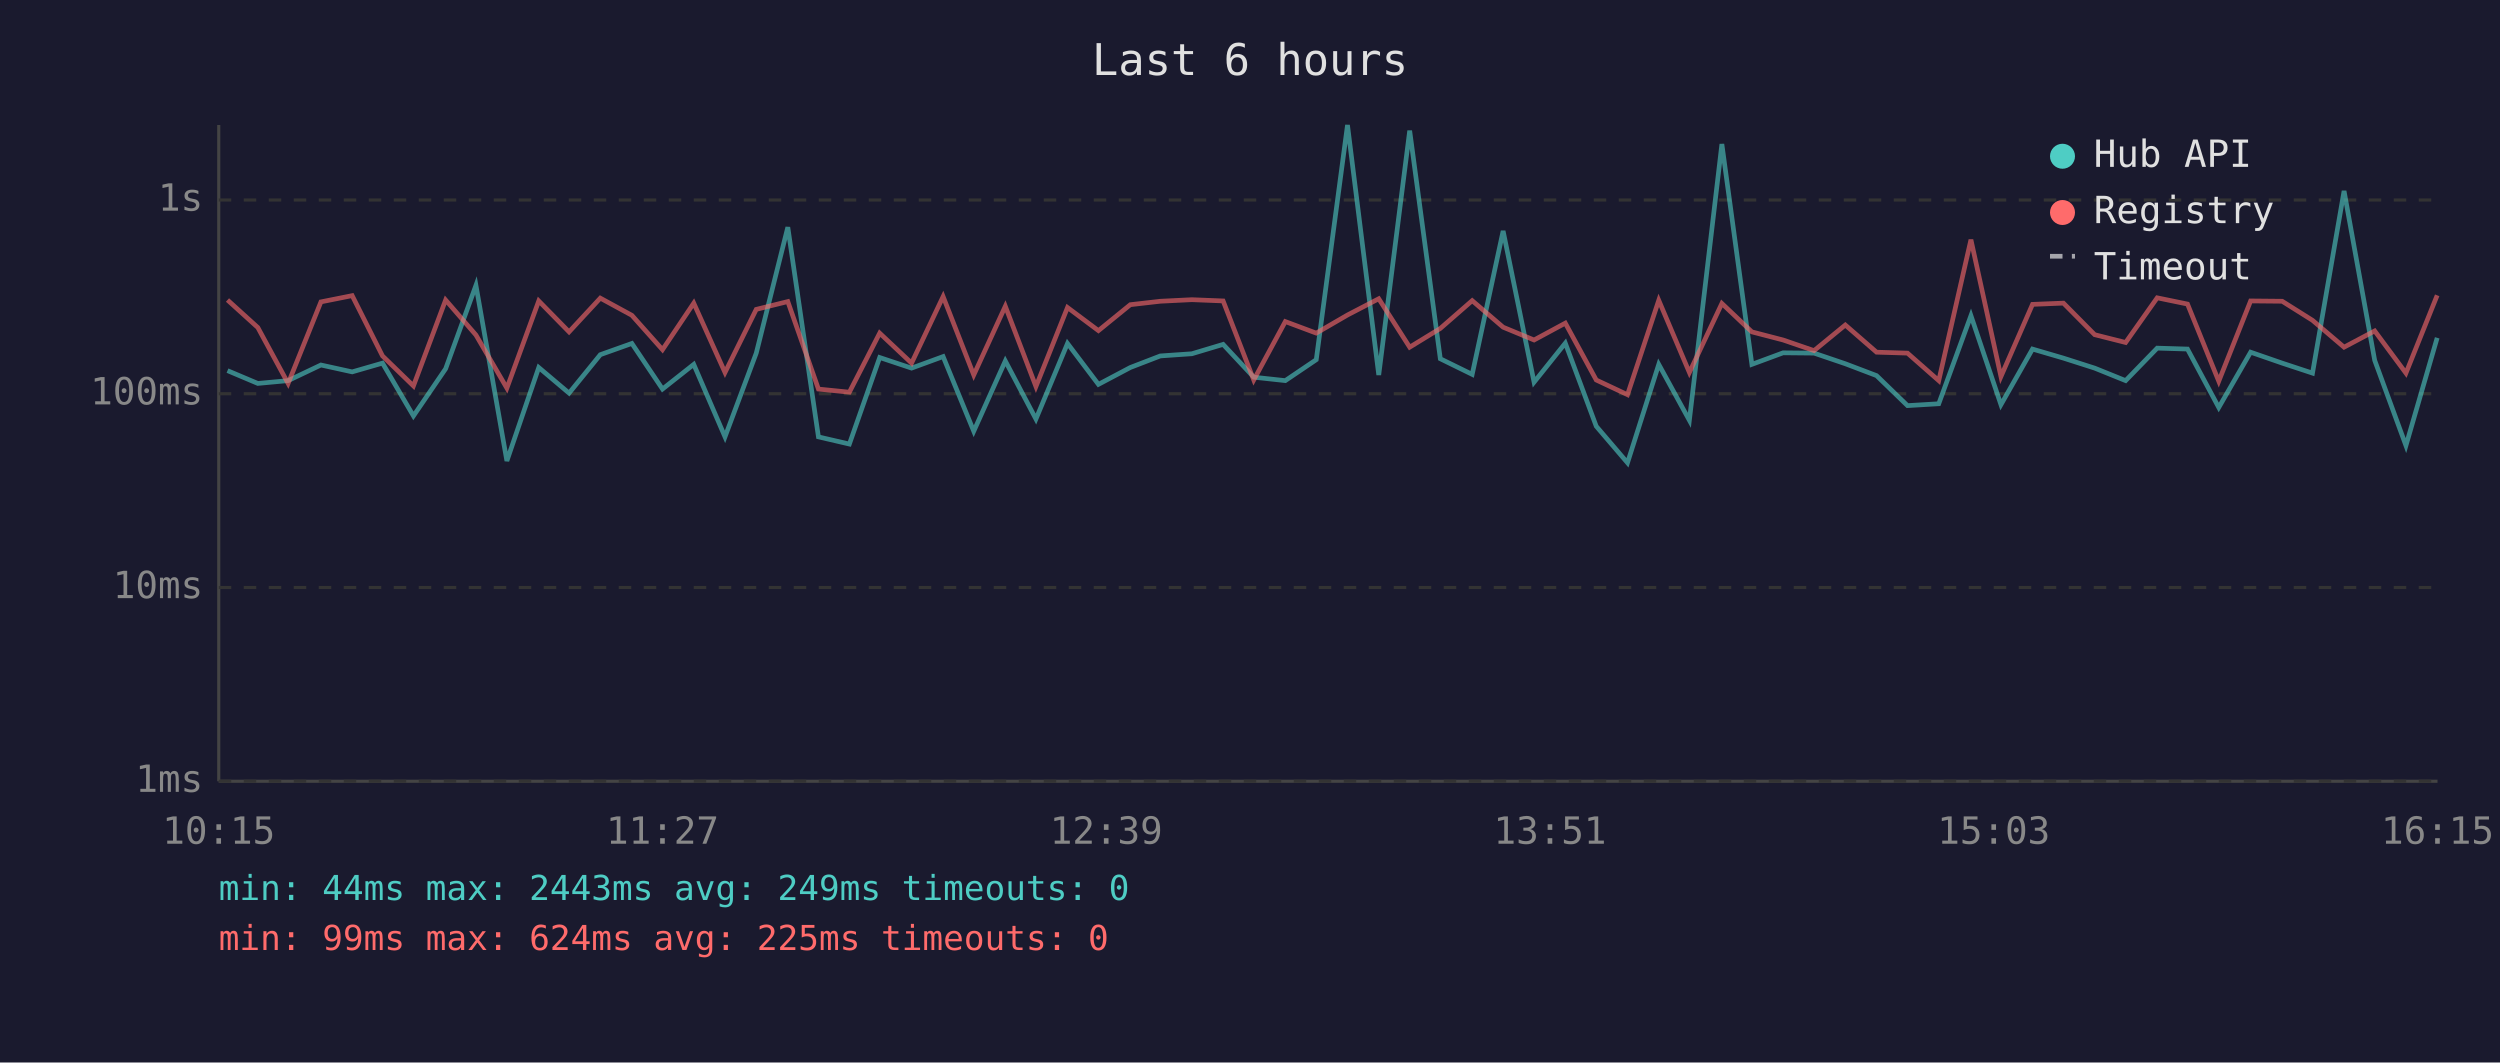
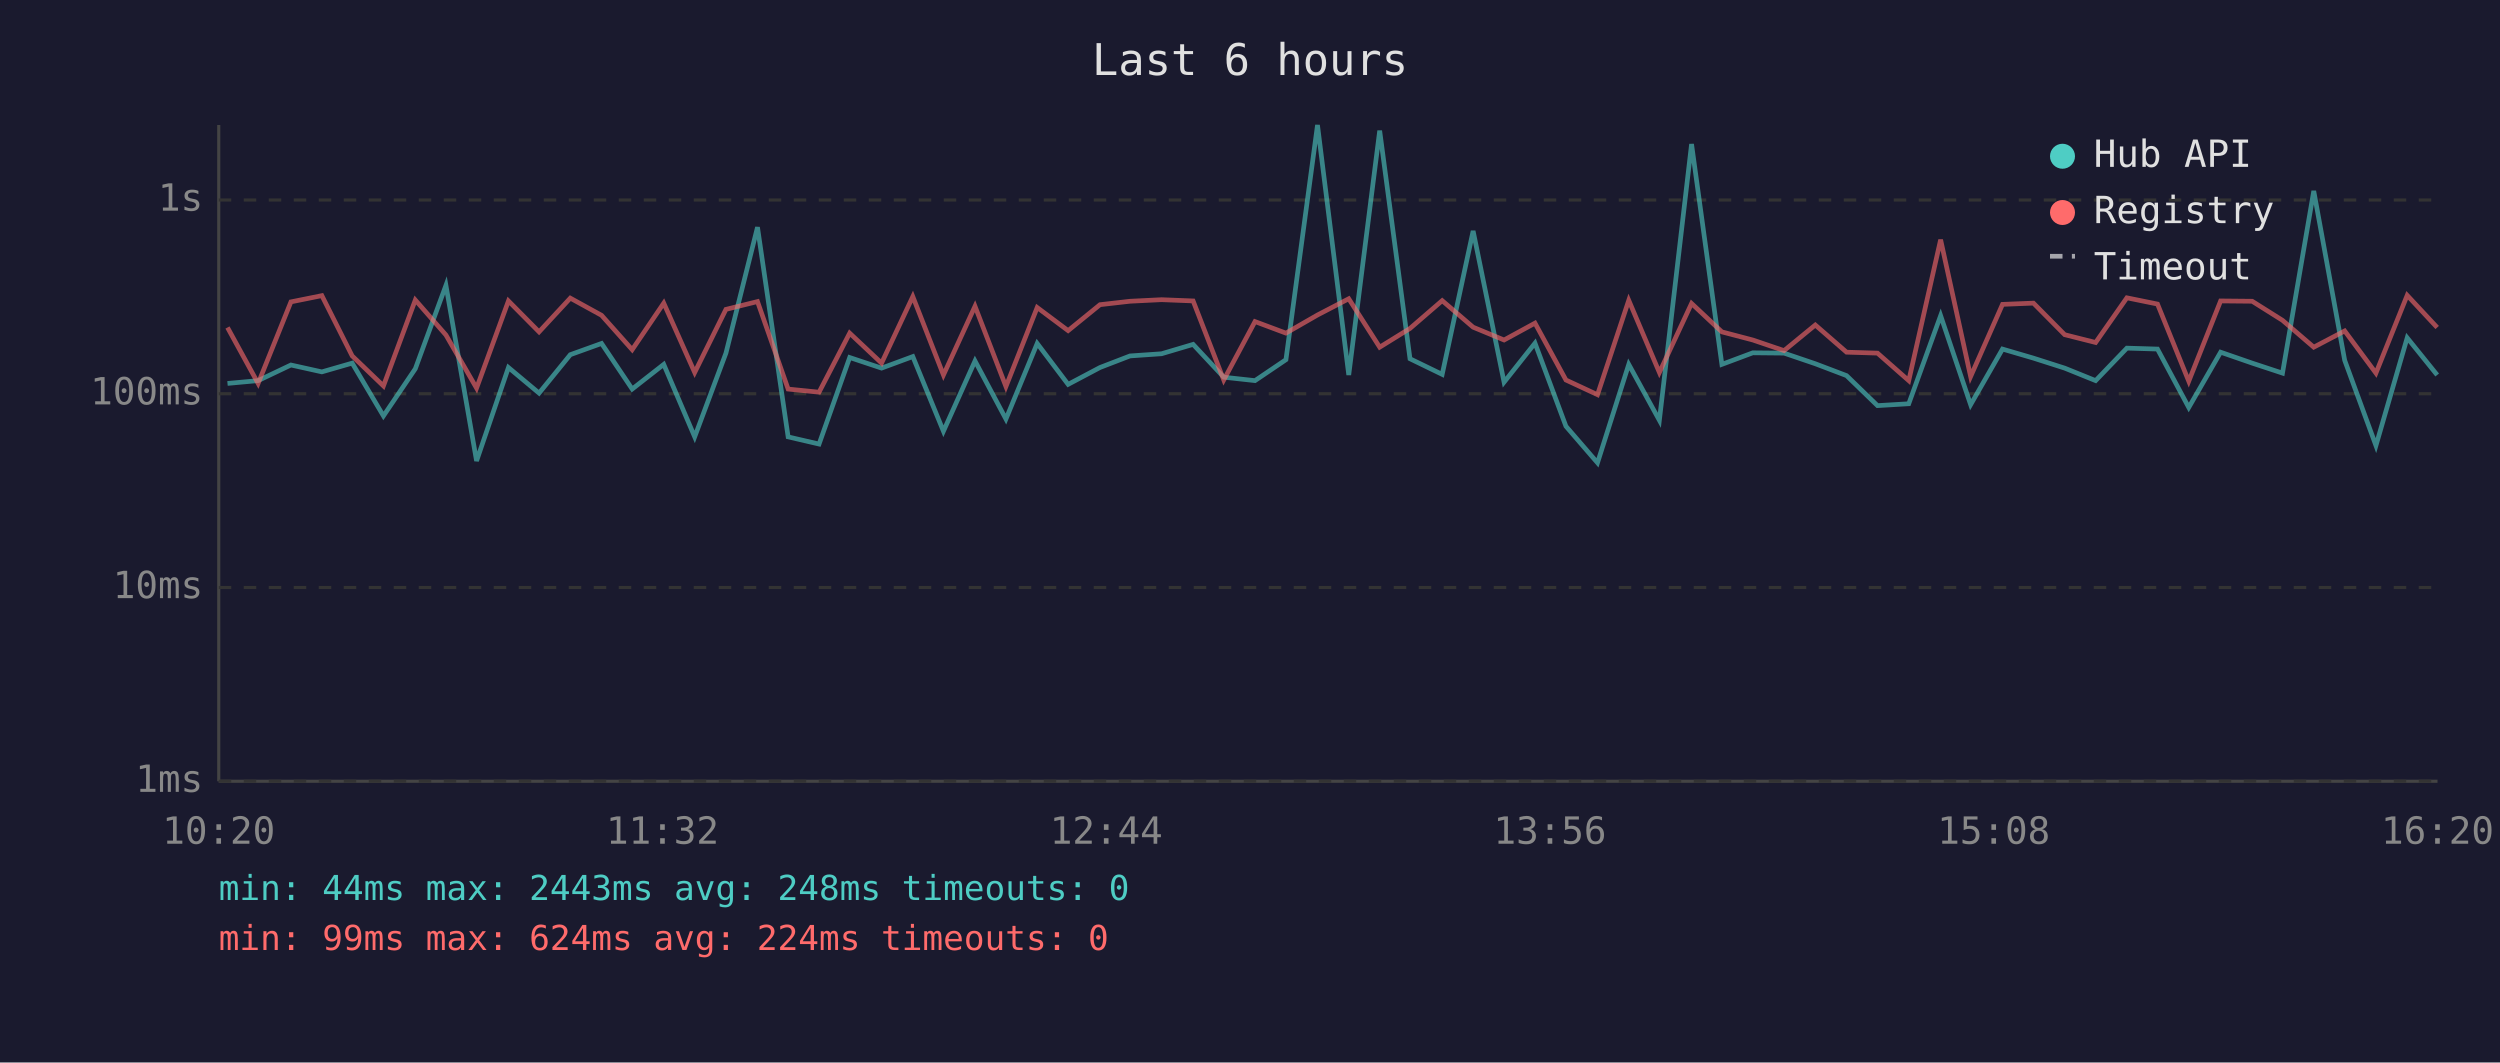
<svg xmlns="http://www.w3.org/2000/svg" viewBox="0 0 800 340" font-family="monospace" font-size="12">
  <rect width="800" height="340" fill="#1a1a2e" />
  <text x="400" y="24" fill="#e0e0e0" font-size="14" text-anchor="middle">Last 6 hours</text>
  <line x1="70" y1="40" x2="70" y2="250" stroke="#444" stroke-width="1" />
  <line x1="70" y1="250" x2="780" y2="250" stroke="#444" stroke-width="1" />
  <line x1="70" y1="250" x2="780" y2="250" stroke="#333" stroke-width="1" stroke-dasharray="4" />
  <text x="65" y="250" fill="#888" text-anchor="end" dominant-baseline="middle">1ms</text>
  <line x1="70" y1="188" x2="780" y2="188" stroke="#333" stroke-width="1" stroke-dasharray="4" />
  <text x="65" y="188" fill="#888" text-anchor="end" dominant-baseline="middle">10ms</text>
  <line x1="70" y1="126" x2="780" y2="126" stroke="#333" stroke-width="1" stroke-dasharray="4" />
  <text x="65" y="126" fill="#888" text-anchor="end" dominant-baseline="middle">100ms</text>
  <line x1="70" y1="64" x2="780" y2="64" stroke="#333" stroke-width="1" stroke-dasharray="4" />
  <text x="65" y="64" fill="#888" text-anchor="end" dominant-baseline="middle">1s</text>
-   <text x="70" y="270" fill="#888" text-anchor="middle">10:15</text>
-   <text x="212" y="270" fill="#888" text-anchor="middle">11:27</text>
-   <text x="354" y="270" fill="#888" text-anchor="middle">12:39</text>
-   <text x="496" y="270" fill="#888" text-anchor="middle">13:51</text>
-   <text x="638" y="270" fill="#888" text-anchor="middle">15:03</text>
-   <text x="780" y="270" fill="#888" text-anchor="middle">16:15</text>
-   <polyline points="72.8,118.6 82.5,122.7 92.2,121.8 102.7,116.8 112.7,119.0 122.4,116.2 132.3,133.1 142.6,118.0 152.3,91.3 162.2,147.5 172.4,117.6 182.1,125.8 192.1,113.5 202.2,109.9 212.0,124.5 222.0,116.6 232.0,139.8 242.0,113.0 252.1,72.7 261.9,139.8 271.8,142.1 281.5,114.4 291.7,117.8 301.8,114.1 311.6,138.0 321.7,115.5 331.5,134.1 341.6,109.9 351.5,123.0 361.7,117.6 371.3,113.9 381.4,113.2 391.4,110.2 401.2,120.7 411.3,121.8 421.2,115.1 431.2,40.0 441.2,120.0 451.1,41.8 460.9,114.8 471.1,119.8 481.0,73.9 490.9,122.3 500.9,109.8 510.8,136.4 520.8,148.1 530.8,116.6 540.6,134.5 551.0,46.1 560.6,116.6 570.6,112.9 580.5,113.0 590.5,116.4 600.5,120.2 610.4,129.8 620.4,129.2 630.7,101.0 640.3,129.5 650.4,111.7 660.3,114.6 670.3,117.8 680.2,121.8 690.3,111.4 700.0,111.7 710.0,130.4 720.2,112.7 730.3,116.2 740.0,119.4 750.1,61.1 759.9,115.3 769.9,142.6 779.9,108.1" fill="none" stroke="#4ecdc4" stroke-width="1.5" opacity="0.6" />
-   <polyline points="72.8,96.0 82.5,104.8 92.2,122.7 102.7,96.6 112.7,94.6 122.4,113.9 132.3,123.5 142.6,96.0 152.3,107.2 162.2,124.2 172.4,96.3 182.1,106.2 192.1,95.4 202.2,100.9 212.0,111.9 222.0,97.0 232.0,119.2 242.0,99.0 252.1,96.5 261.9,124.5 271.8,125.5 281.5,106.6 291.7,116.2 301.8,94.9 311.6,120.0 321.7,98.0 331.5,123.7 341.6,98.4 351.5,105.8 361.7,97.5 371.3,96.4 381.4,95.9 391.4,96.3 401.2,121.6 411.3,102.9 421.2,106.6 431.2,100.8 441.2,95.6 451.1,111.1 460.9,105.1 471.1,96.2 481.0,104.7 490.9,108.8 500.9,103.4 510.8,121.6 520.8,126.3 530.8,96.1 540.6,119.2 551.0,97.1 560.6,106.2 570.6,108.8 580.5,112.2 590.5,104.0 600.5,112.7 610.4,113.0 620.4,121.8 630.7,76.7 640.3,120.5 650.4,97.4 660.3,97.0 670.3,107.1 680.2,109.6 690.3,95.3 700.0,97.3 710.0,122.0 720.2,96.3 730.3,96.4 740.0,102.5 750.1,111.1 759.9,105.9 769.9,119.4 779.9,94.5" fill="none" stroke="#ff6b6b" stroke-width="1.5" opacity="0.6" />
+   <text x="70" y="270" fill="#888" text-anchor="middle">10:20</text>
+   <text x="212" y="270" fill="#888" text-anchor="middle">11:32</text>
+   <text x="354" y="270" fill="#888" text-anchor="middle">12:44</text>
+   <text x="496" y="270" fill="#888" text-anchor="middle">13:56</text>
+   <text x="638" y="270" fill="#888" text-anchor="middle">15:08</text>
+   <text x="780" y="270" fill="#888" text-anchor="middle">16:20</text>
+   <polyline points="72.8,122.7 82.6,121.8 93.1,116.8 103.0,119.0 112.7,116.2 122.7,133.1 132.9,118.0 142.7,91.3 152.5,147.5 162.7,117.6 172.5,125.8 182.5,113.5 192.5,109.9 202.3,124.5 212.4,116.6 222.3,139.8 232.3,113.0 242.4,72.7 252.2,139.8 262.1,142.1 271.9,114.4 282.1,117.8 292.1,114.1 301.9,138.0 312.0,115.5 321.9,134.1 331.9,109.9 341.8,123.0 352.0,117.6 361.6,113.9 371.7,113.2 381.8,110.2 391.6,120.7 401.6,121.8 411.5,115.1 421.6,40.0 431.6,120.0 441.5,41.8 451.2,114.8 461.5,119.8 471.4,73.9 481.3,122.3 491.2,109.8 501.1,136.4 511.2,148.1 521.2,116.6 531.0,134.5 541.3,46.1 551.0,116.6 560.9,112.9 570.9,113.0 580.9,116.4 590.9,120.2 600.8,129.8 610.8,129.2 621.0,101.0 630.6,129.5 640.8,111.7 650.7,114.6 660.7,117.8 670.6,121.8 680.6,111.4 690.4,111.7 700.4,130.4 710.6,112.7 720.7,116.2 730.4,119.4 740.4,61.1 750.3,115.3 760.3,142.6 770.3,108.1 779.9,120.0" fill="none" stroke="#4ecdc4" stroke-width="1.5" opacity="0.6" />
+   <polyline points="72.8,104.8 82.6,122.7 93.1,96.6 103.0,94.6 112.7,113.9 122.7,123.5 132.9,96.0 142.7,107.2 152.5,124.2 162.7,96.3 172.5,106.2 182.5,95.4 192.5,100.9 202.3,111.9 212.4,97.0 222.3,119.2 232.3,99.0 242.4,96.5 252.2,124.5 262.1,125.5 271.9,106.6 282.1,116.2 292.1,94.9 301.9,120.0 312.0,98.0 321.9,123.7 331.9,98.4 341.8,105.8 352.0,97.5 361.6,96.4 371.7,95.9 381.8,96.3 391.6,121.6 401.6,102.9 411.5,106.6 421.6,100.8 431.6,95.6 441.5,111.1 451.2,105.1 461.5,96.2 471.4,104.7 481.3,108.8 491.2,103.4 501.1,121.6 511.2,126.3 521.2,96.1 531.0,119.2 541.3,97.1 551.0,106.2 560.9,108.8 570.9,112.2 580.9,104.0 590.9,112.7 600.8,113.0 610.8,121.8 621.0,76.7 630.6,120.5 640.8,97.4 650.7,97.0 660.7,107.1 670.6,109.6 680.6,95.3 690.4,97.3 700.4,122.0 710.6,96.3 720.7,96.4 730.4,102.5 740.4,111.1 750.3,105.9 760.3,119.4 770.3,94.5 779.9,104.8" fill="none" stroke="#ff6b6b" stroke-width="1.5" opacity="0.6" />
  <circle cx="660" cy="50" r="4" fill="#4ecdc4" />
  <text x="670" y="50" fill="#e0e0e0" dominant-baseline="middle">Hub API</text>
  <circle cx="660" cy="68" r="4" fill="#ff6b6b" />
  <text x="670" y="68" fill="#e0e0e0" dominant-baseline="middle">Registry</text>
  <line x1="656" y1="82" x2="664" y2="82" stroke="#e0e0e0" stroke-width="1.5" stroke-dasharray="4,3" opacity="0.7" />
  <text x="670" y="86" fill="#e0e0e0" dominant-baseline="middle">Timeout</text>
-   <text x="70" y="288" fill="#4ecdc4" font-size="11">min: 44ms  max: 2443ms  avg: 249ms  timeouts: 0</text>
-   <text x="70" y="304" fill="#ff6b6b" font-size="11">min: 99ms  max: 624ms  avg: 225ms  timeouts: 0</text>
+   <text x="70" y="288" fill="#4ecdc4" font-size="11">min: 44ms  max: 2443ms  avg: 248ms  timeouts: 0</text>
+   <text x="70" y="304" fill="#ff6b6b" font-size="11">min: 99ms  max: 624ms  avg: 224ms  timeouts: 0</text>
</svg>
